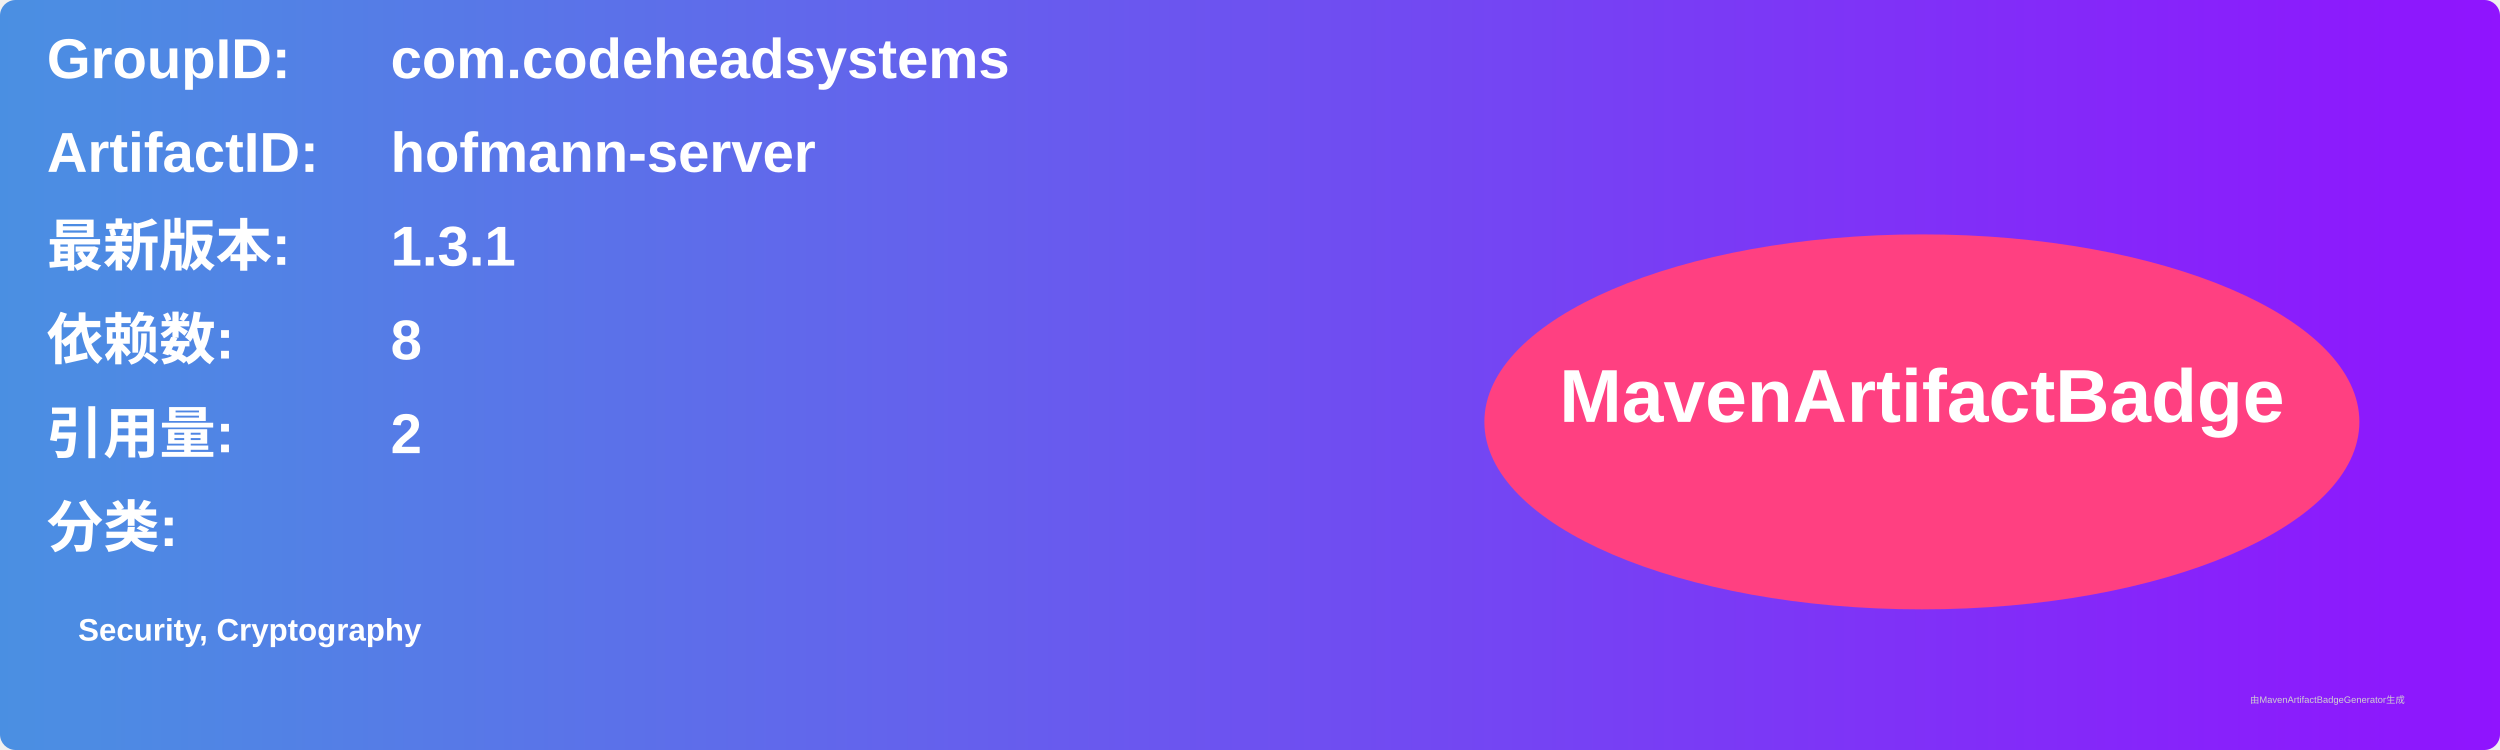
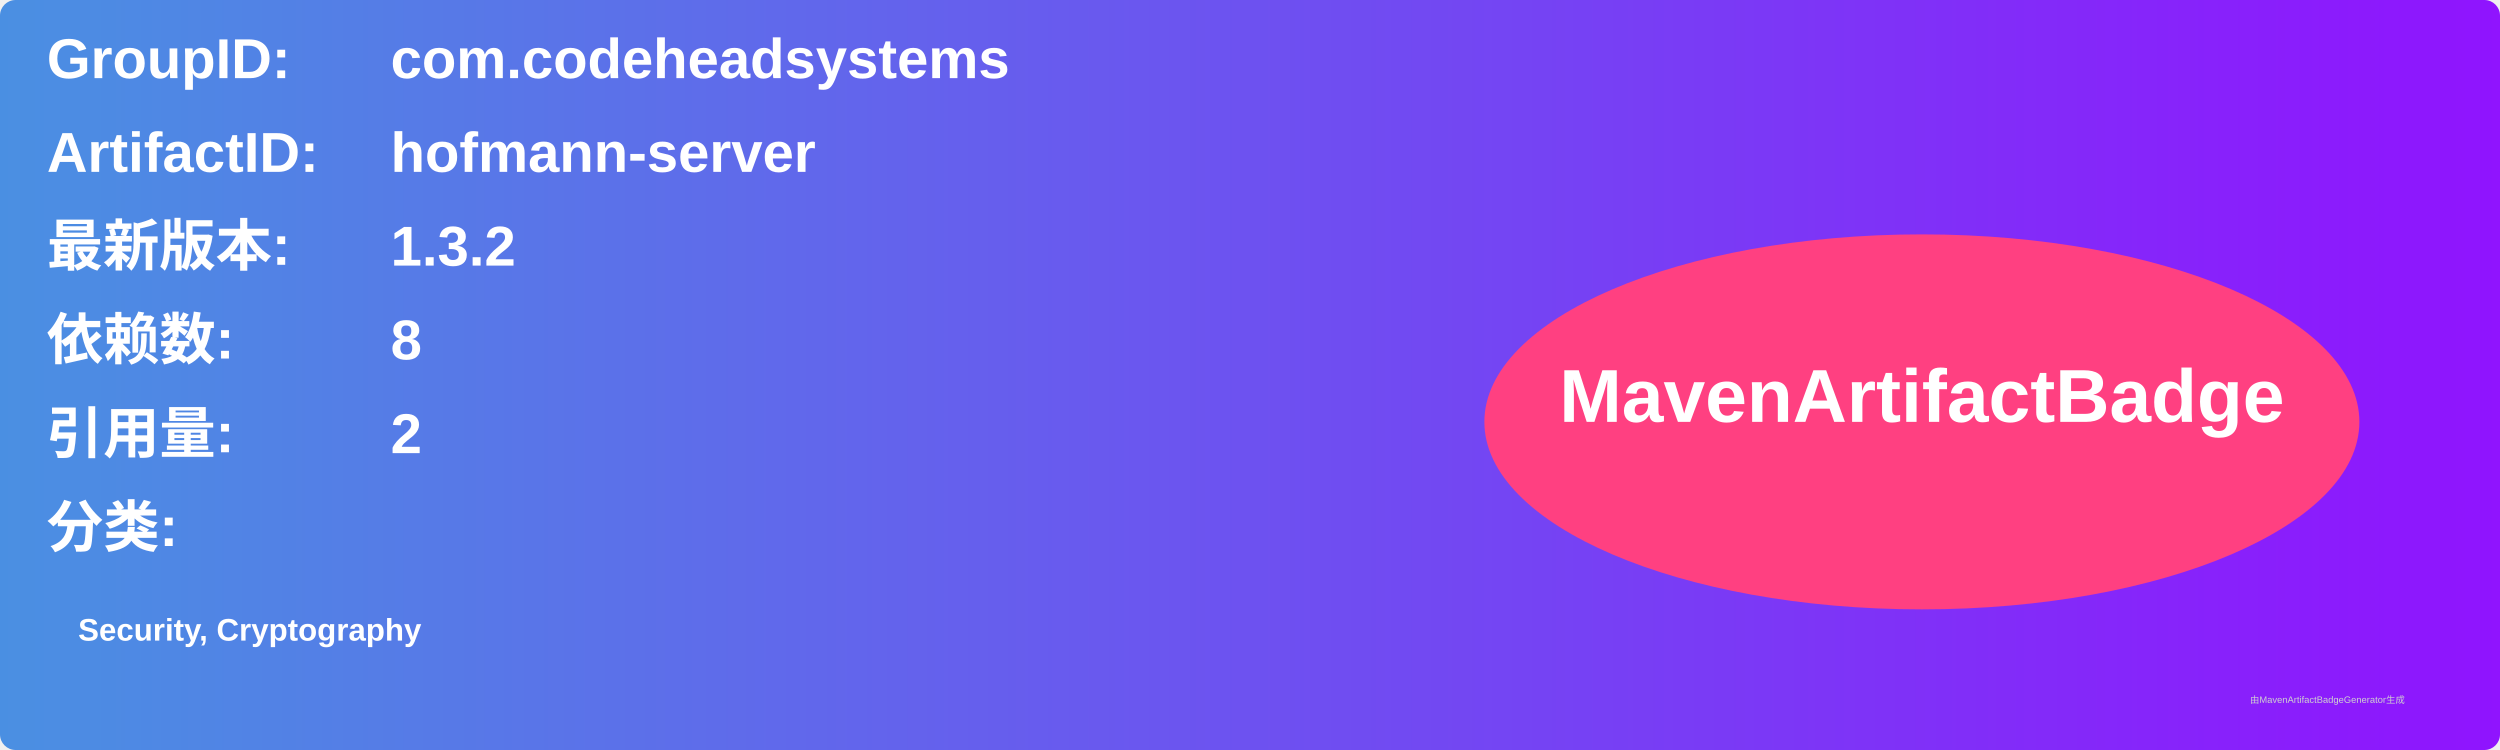
<svg xmlns="http://www.w3.org/2000/svg" width="800" height="240" viewBox="0 0 800 240">
  <linearGradient id="grad" x1="0%" y1="0%" x2="100%" y2="0%">
    <stop offset="0%" stop-color="#4a90e2" />
    <stop offset="100%" stop-color="#9013fe" />
  </linearGradient>
  <rect width="100%" height="100%" rx="5" ry="5" fill="url(#grad)" />
  <g transform="translate(15, 15)">
    <text x="0" y="10" font-family="Arial" font-size="18" fill="white" font-weight="bold" width="260">GroupID:</text>
    <text x="110" y="10" font-family="Arial" font-size="18" fill="white" font-weight="bold" width="460">com.codeheadsystems</text>
    <text x="0" y="40" font-family="Arial" font-size="18" fill="white" font-weight="bold" width="260">ArtifactID:</text>
    <text x="110" y="40" font-family="Arial" font-size="18" fill="white" font-weight="bold" width="460">hofmann-server</text>
    <text x="0" y="70" font-family="Arial" font-size="18" fill="white" font-weight="bold">最新版本:</text>
    <text x="110" y="70" font-family="Arial" font-size="18" fill="white" font-weight="bold">
-       <tspan font-weight="bold">1.3.1</tspan>
+       <tspan font-weight="bold">1.3.2</tspan>
    </text>
    <text x="0" y="100" font-family="Arial" font-size="18" fill="white" font-weight="bold">依赖数: </text>
    <text x="110" y="100" font-family="Arial" font-size="18" fill="white">
      <tspan font-weight="bold">8</tspan>
    </text>
    <text x="0" y="130" font-family="Arial" font-size="18" fill="white" font-weight="bold">引用量: </text>
    <text x="110" y="130" font-family="Arial" font-size="18" fill="white">
      <tspan font-weight="bold">2</tspan>
    </text>
    <text x="0" y="160" font-family="Arial" font-size="18" fill="white" font-weight="bold">分类:</text>
    <text x="10" y="190" font-family="Arial" font-size="10" fill="white">
      <tspan font-weight="bold">Security, Cryptography</tspan>
    </text>
    <ellipse cx="600" cy="120" rx="140" ry="60" fill="#ff4081" />
    <text x="600" y="120" text-anchor="middle" font-family="Arial" font-size="24" fill="white" font-weight="bold">MavenArtifactBadge</text>
  </g>
  <text x="720" y="225" font-family="Arial" font-size="3" fill="#d0d0d0">由MavenArtifactBadgeGenerator生成</text>
</svg>
